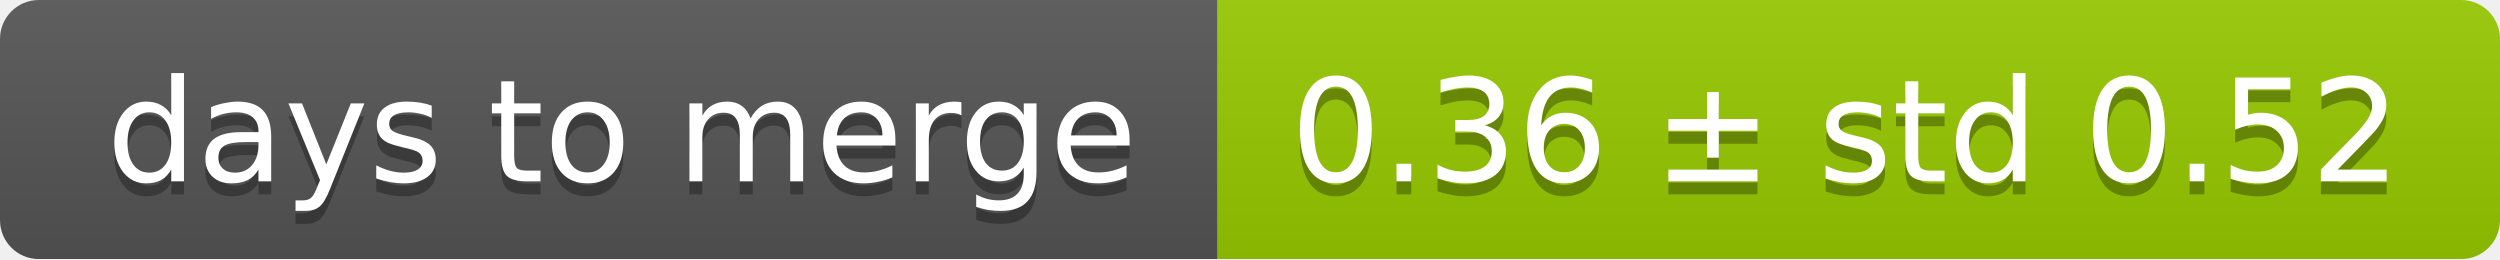
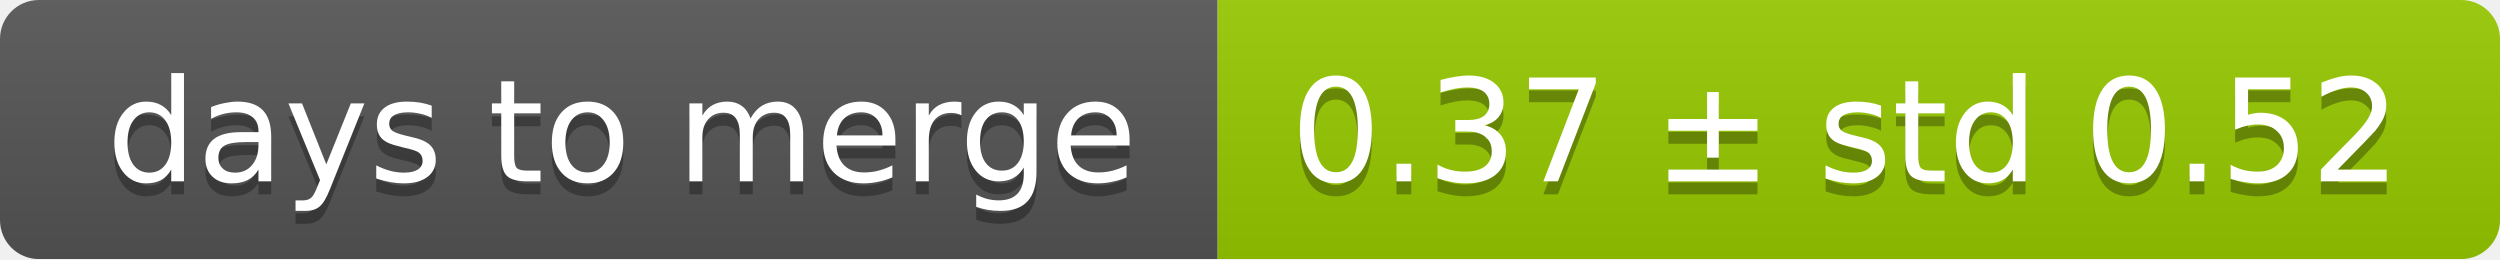
<svg xmlns="http://www.w3.org/2000/svg" width="193" height="20">
  <linearGradient id="smooth" x2="0" y2="100%">
    <stop offset="0" stop-color="#bbb" stop-opacity=".1" />
    <stop offset="1" stop-opacity=".1" />
  </linearGradient>
  <mask id="round">
    <rect width="193" height="20" rx="3" fill="#fff" />
  </mask>
  <g mask="url(#round)">
    <rect width="94" height="20" fill="#555" />
    <rect x="94" width="99" height="20" fill="#97ca00" />
    <rect width="193" height="20" fill="url(#smooth)" />
  </g>
  <g fill="#fff" text-anchor="middle" font-family="DejaVu Sans,Verdana,Geneva,sans-serif" font-size="11">
    <text x="48" y="15" fill="#010101" fill-opacity=".3">days to merge</text>
    <text x="48" y="14">days to merge</text>
-     <text x="142.5" y="15" fill="#010101" fill-opacity=".3">0.36 ± std 0.52</text>
-     <text x="142.5" y="14">0.36 ± std 0.52</text>
+     <text x="142.5" y="15" fill="#010101" fill-opacity=".3">0.37 ± std 0.52</text>
+     <text x="142.5" y="14">0.37 ± std 0.52</text>
  </g>
</svg>
